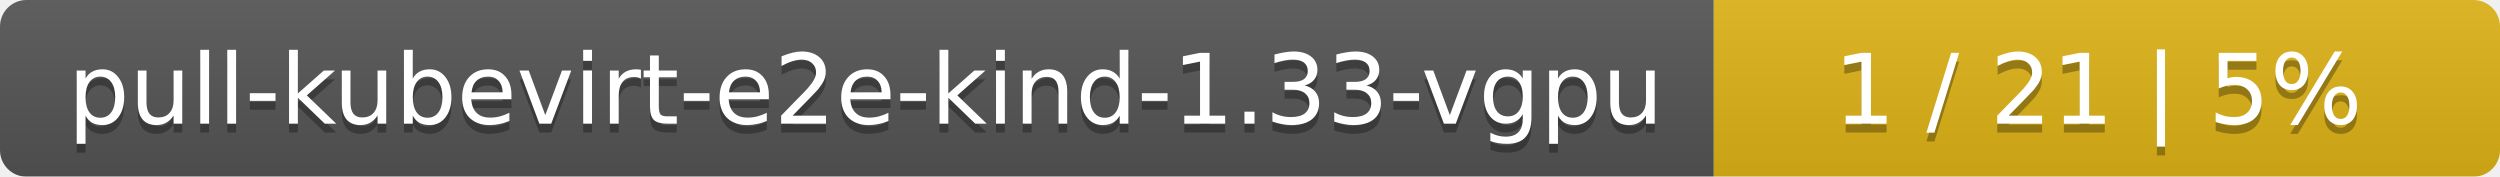
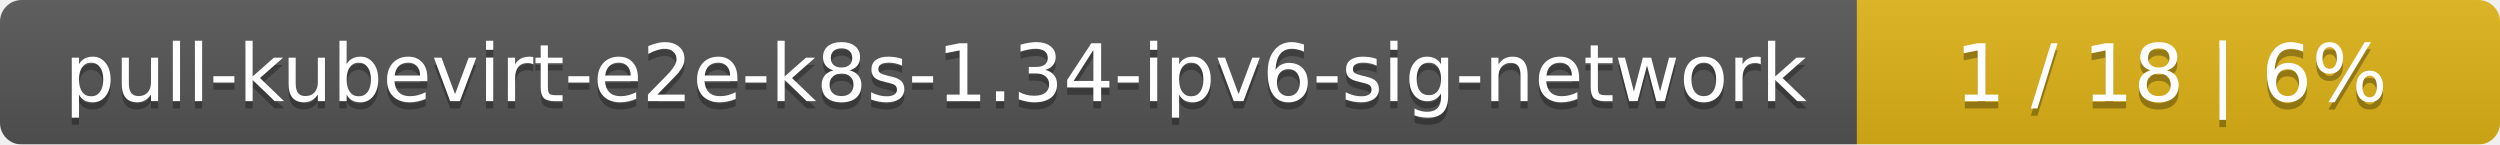
- <svg xmlns="http://www.w3.org/2000/svg" width="283" height="20">
+ <svg xmlns="http://www.w3.org/2000/svg" width="346" height="20">
  <linearGradient id="smooth" x2="0" y2="100%">
    <stop offset="0" stop-color="#bbb" stop-opacity=".1" />
    <stop offset="1" stop-opacity=".1" />
  </linearGradient>
  <mask id="round">
-     <rect width="283" height="20" rx="3" fill="#fff" />
+     <rect width="346" height="20" rx="3" fill="#fff" />
  </mask>
  <g mask="url(#round)">
-     <rect width="194" height="20" fill="#555" />
-     <rect x="194" width="89" height="20" fill="#dfb317" />
-     <rect width="283" height="20" fill="url(#smooth)" />
+     <rect width="257" height="20" fill="#555" />
+     <rect x="257" width="89" height="20" fill="#dfb317" />
+     <rect width="346" height="20" fill="url(#smooth)" />
  </g>
  <g fill="#fff" text-anchor="middle" font-family="DejaVu Sans,Verdana,Geneva,sans-serif" font-size="11">
-     <text x="98" y="15" fill="#010101" fill-opacity=".3">pull-kubevirt-e2e-kind-1.33-vgpu</text>
-     <text x="98" y="14">pull-kubevirt-e2e-kind-1.33-vgpu</text>
-     <text x="237.5" y="15" fill="#010101" fill-opacity=".3">1 / 21    |    5%</text>
-     <text x="237.5" y="14">1 / 21    |    5%</text>
+     <text x="129.5" y="15" fill="#010101" fill-opacity=".3">pull-kubevirt-e2e-k8s-1.34-ipv6-sig-network</text>
+     <text x="129.5" y="14">pull-kubevirt-e2e-k8s-1.34-ipv6-sig-network</text>
+     <text x="300.5" y="15" fill="#010101" fill-opacity=".3">1 / 18    |    6%</text>
+     <text x="300.5" y="14">1 / 18    |    6%</text>
  </g>
</svg>
